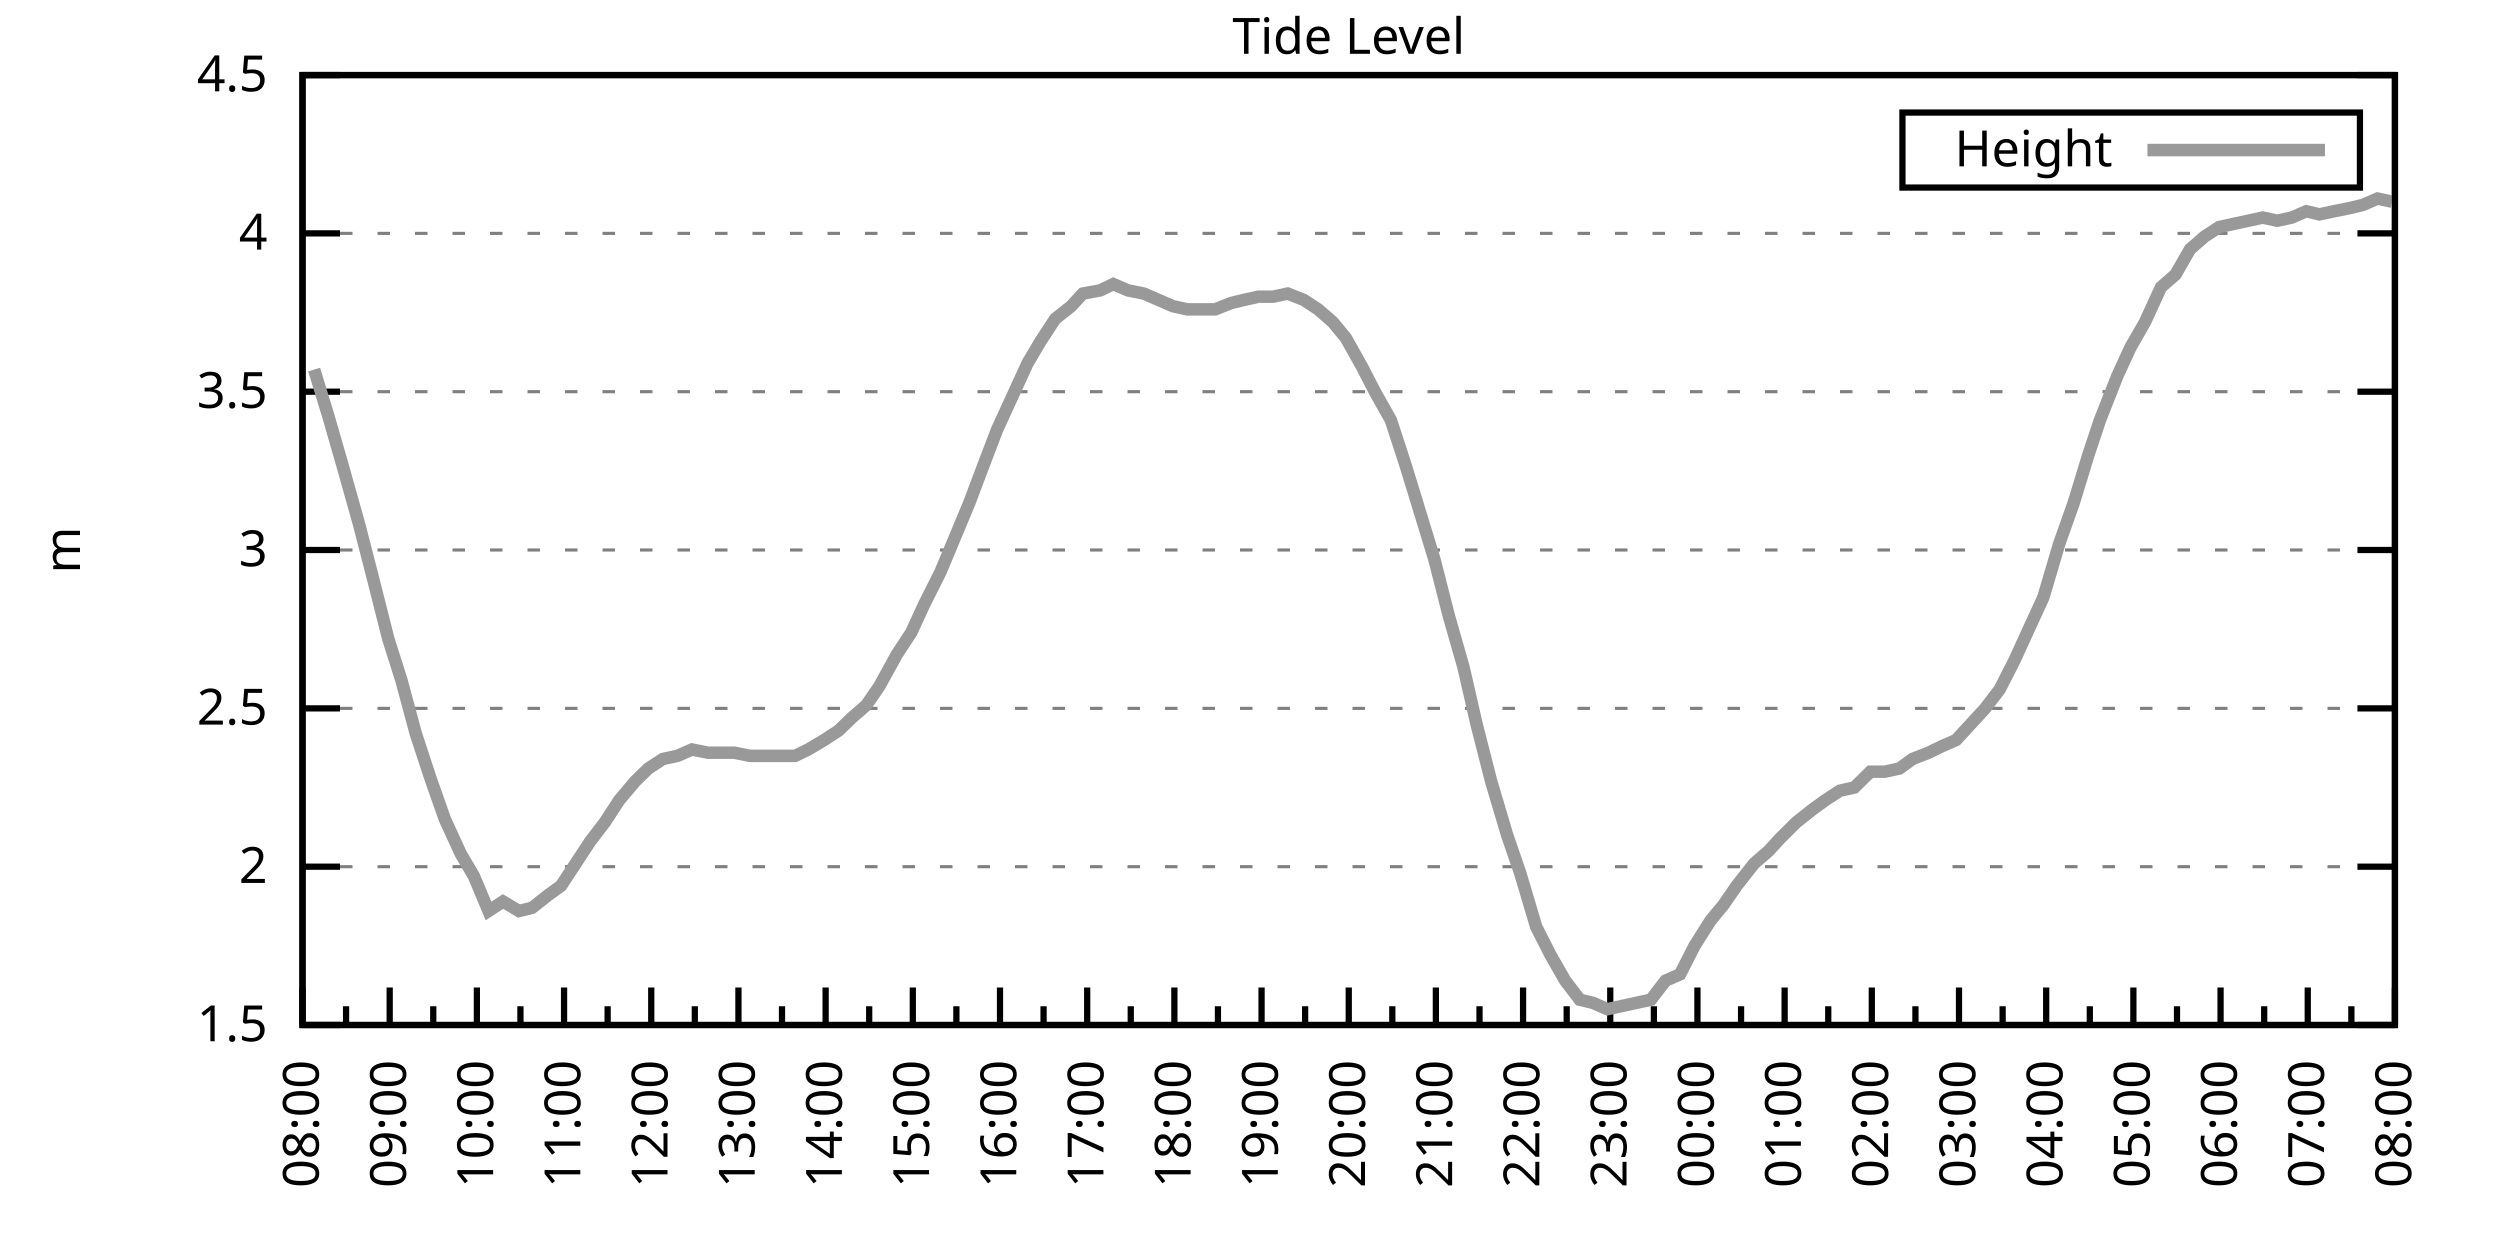
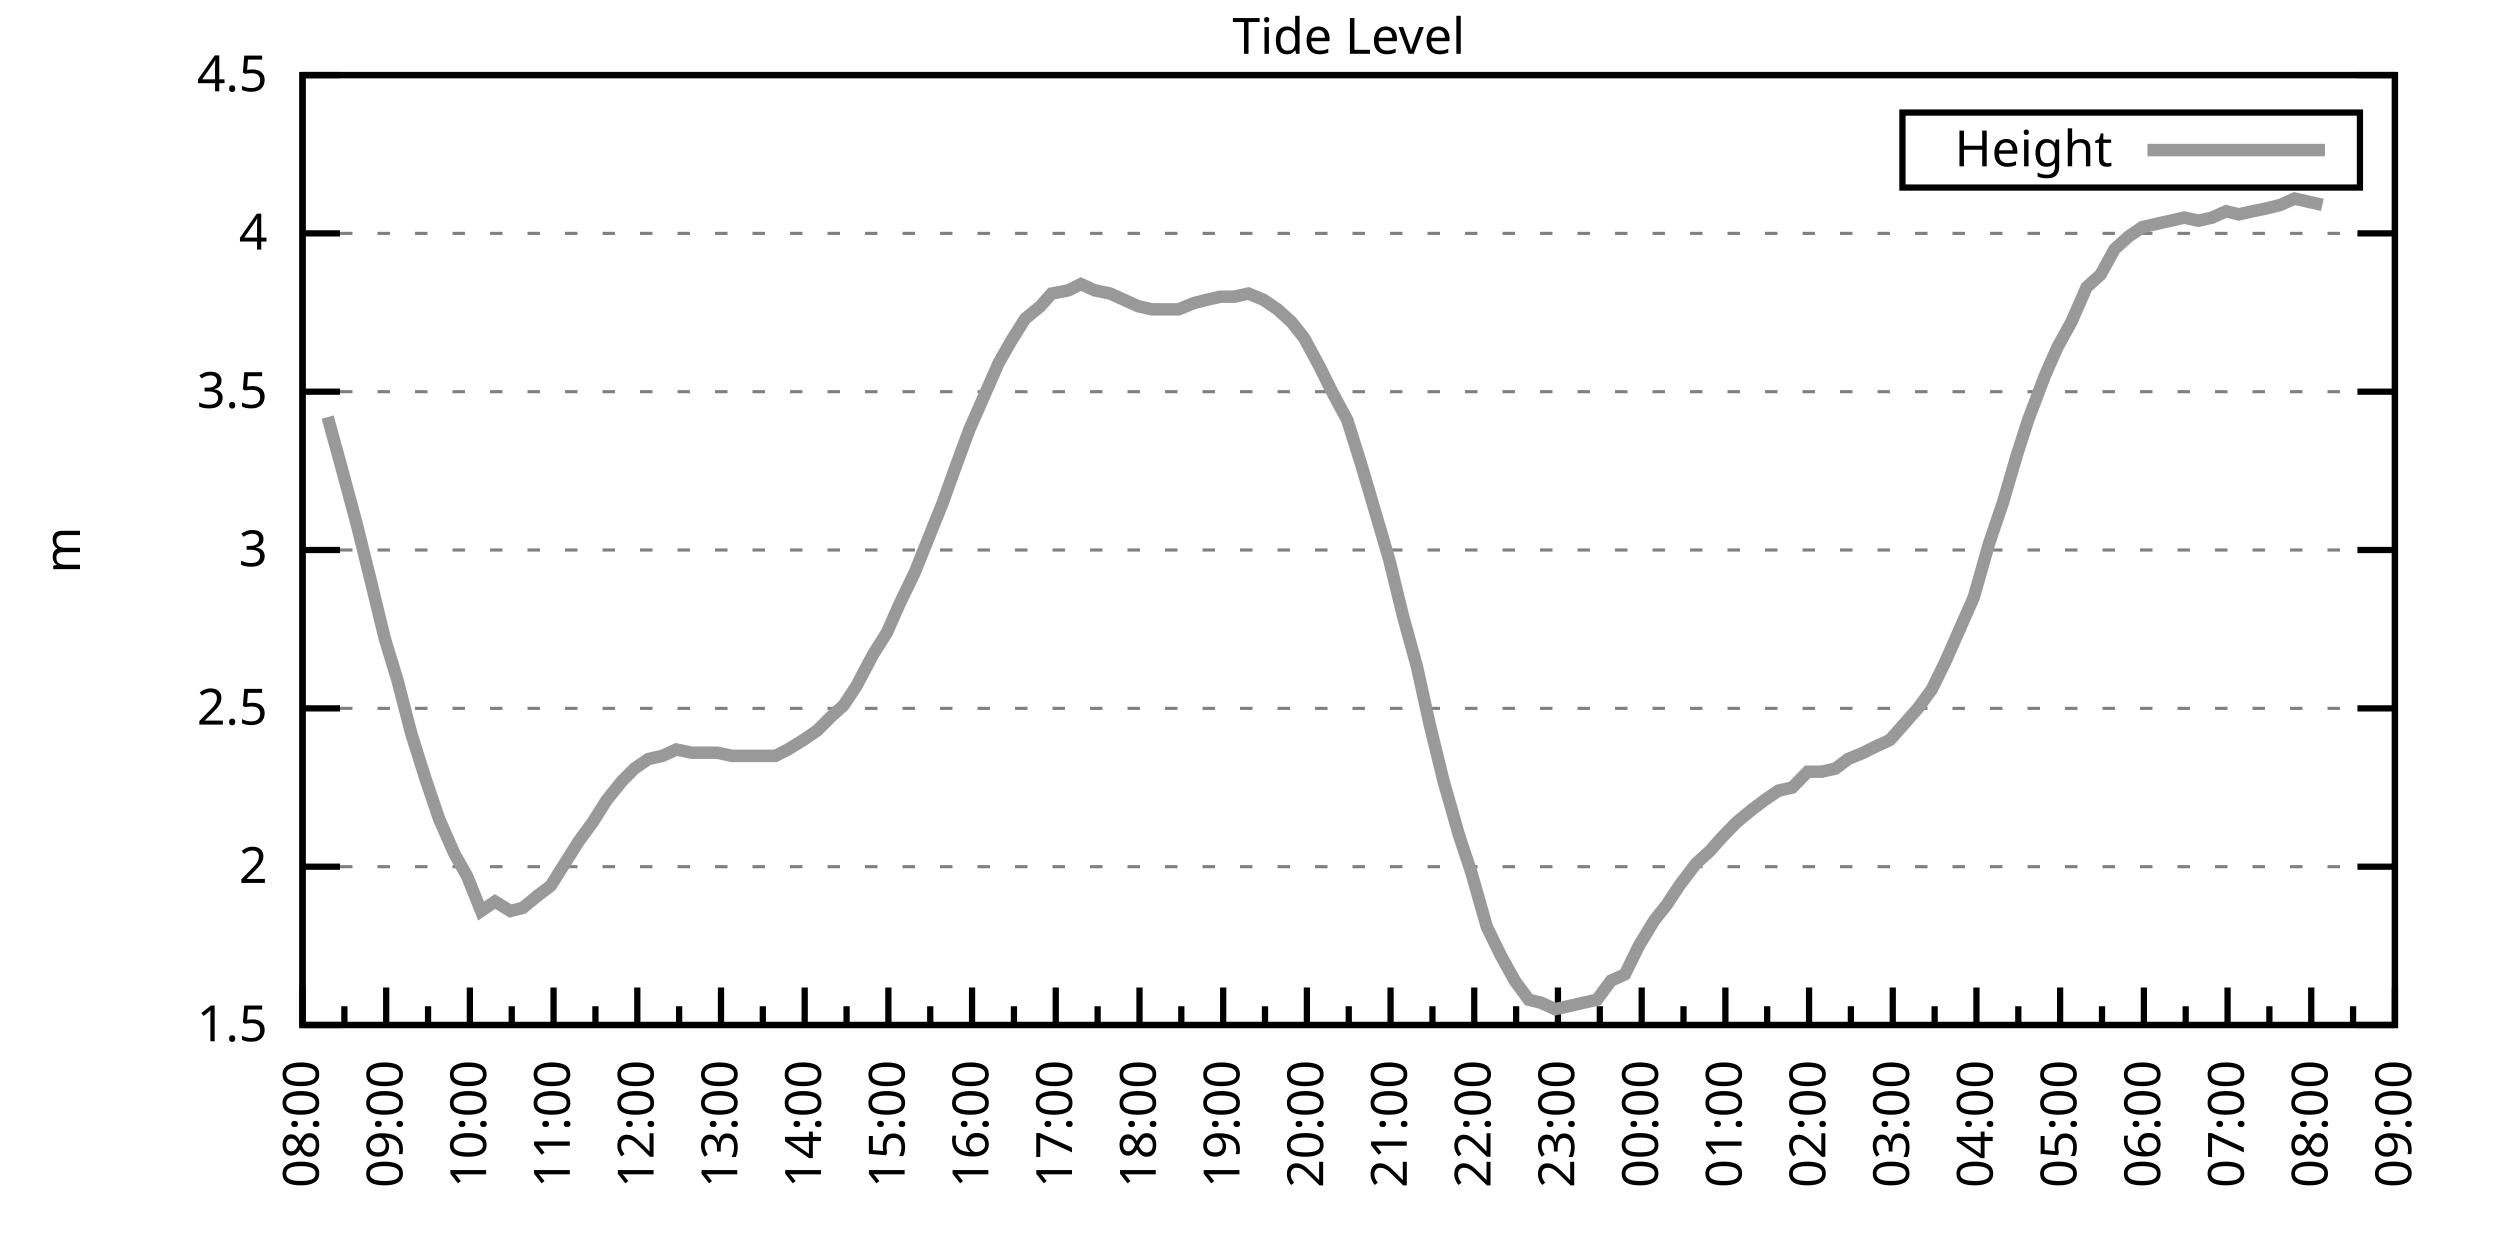
<svg xmlns="http://www.w3.org/2000/svg" xmlns:xlink="http://www.w3.org/1999/xlink" width="400" height="200" viewBox="0 0 400 200">
  <g id="gnuplot_canvas">
    <rect x="0" y="0" width="400" height="200" fill="none" />
    <defs>
      <circle id="gpDot" r="0.5" stroke-width="0.5" stroke="currentColor" />
      <path id="gpPt0" stroke-width="0.333" stroke="currentColor" d="M-1,0 h2 M0,-1 v2" />
      <path id="gpPt1" stroke-width="0.333" stroke="currentColor" d="M-1,-1 L1,1 M1,-1 L-1,1" />
      <path id="gpPt2" stroke-width="0.333" stroke="currentColor" d="M-1,0 L1,0 M0,-1 L0,1 M-1,-1 L1,1 M-1,1 L1,-1" />
      <rect id="gpPt3" stroke-width="0.333" stroke="currentColor" x="-1" y="-1" width="2" height="2" />
      <rect id="gpPt4" stroke-width="0.333" stroke="currentColor" fill="currentColor" x="-1" y="-1" width="2" height="2" />
      <circle id="gpPt5" stroke-width="0.333" stroke="currentColor" cx="0" cy="0" r="1" />
      <use xlink:href="#gpPt5" id="gpPt6" fill="currentColor" stroke="none" />
      <path id="gpPt7" stroke-width="0.333" stroke="currentColor" d="M0,-1.33 L-1.33,0.67 L1.33,0.67 z" />
      <use xlink:href="#gpPt7" id="gpPt8" fill="currentColor" stroke="none" />
      <use xlink:href="#gpPt7" id="gpPt9" stroke="currentColor" transform="rotate(180)" />
      <use xlink:href="#gpPt9" id="gpPt10" fill="currentColor" stroke="none" />
      <use xlink:href="#gpPt3" id="gpPt11" stroke="currentColor" transform="rotate(45)" />
      <use xlink:href="#gpPt11" id="gpPt12" fill="currentColor" stroke="none" />
      <path id="gpPt13" stroke-width="0.333" stroke="currentColor" d="M0,1.330 L1.265,0.411 L0.782,-1.067 L-0.782,-1.076 L-1.265,0.411 z" />
      <use xlink:href="#gpPt13" id="gpPt14" fill="currentColor" stroke="none" />
      <filter id="textbox" filterUnits="objectBoundingBox" x="0" y="0" height="1" width="1">
        <feFlood flood-color="white" flood-opacity="1" result="bgnd" />
        <feComposite in="SourceGraphic" in2="bgnd" operator="atop" />
      </filter>
      <filter id="greybox" filterUnits="objectBoundingBox" x="0" y="0" height="1" width="1">
        <feFlood flood-color="lightgrey" flood-opacity="1" result="grey" />
        <feComposite in="SourceGraphic" in2="grey" operator="atop" />
      </filter>
    </defs>
    <g fill="none" color="white" stroke="currentColor" stroke-width="1.00" stroke-linecap="butt" stroke-linejoin="miter">
</g>
    <g fill="none" color="black" stroke="currentColor" stroke-width="1.00" stroke-linecap="butt" stroke-linejoin="miter">
      <g stroke="none" shape-rendering="crispEdges">
        <polygon fill="rgb(255, 255, 255)" points="48.40,164.00 383.18,164.00 383.18,12.02 48.40,12.02 " />
      </g>
    </g>
    <g fill="none" color="black" stroke="currentColor" stroke-width="1.00" stroke-linecap="butt" stroke-linejoin="miter">
</g>
    <g fill="none" color="black" stroke="black" stroke-width="0.50" stroke-linecap="butt" stroke-linejoin="miter">
</g>
    <g fill="none" color="gray" stroke="currentColor" stroke-width="0.50" stroke-linecap="butt" stroke-linejoin="miter">
      <path stroke="gray" stroke-dasharray="2,4" class="gridline" d="M48.40,164.00 L383.19,164.00  " />
    </g>
    <g fill="none" color="gray" stroke="gray" stroke-width="1.00" stroke-linecap="butt" stroke-linejoin="miter">
</g>
    <g fill="none" color="black" stroke="currentColor" stroke-width="1.00" stroke-linecap="butt" stroke-linejoin="miter">
      <path stroke="black" d="M48.40,164.00 L54.40,164.00 M383.19,164.00 L377.19,164.00  " />
      <g transform="translate(42.80,166.60)" stroke="none" fill="black" font-family="Sans" font-size="8.00" text-anchor="end">
        <text>
          <tspan font-family="Sans"> 1.5</tspan>
        </text>
      </g>
    </g>
    <g fill="none" color="black" stroke="currentColor" stroke-width="1.00" stroke-linecap="butt" stroke-linejoin="miter">
</g>
    <g fill="none" color="black" stroke="black" stroke-width="0.50" stroke-linecap="butt" stroke-linejoin="miter">
</g>
    <g fill="none" color="gray" stroke="currentColor" stroke-width="0.50" stroke-linecap="butt" stroke-linejoin="miter">
      <path stroke="gray" stroke-dasharray="2,4" class="gridline" d="M48.40,138.67 L383.19,138.67  " />
    </g>
    <g fill="none" color="gray" stroke="gray" stroke-width="1.00" stroke-linecap="butt" stroke-linejoin="miter">
</g>
    <g fill="none" color="black" stroke="currentColor" stroke-width="1.00" stroke-linecap="butt" stroke-linejoin="miter">
      <path stroke="black" d="M48.40,138.67 L54.40,138.67 M383.19,138.67 L377.19,138.67  " />
      <g transform="translate(42.80,141.27)" stroke="none" fill="black" font-family="Sans" font-size="8.00" text-anchor="end">
        <text>
          <tspan font-family="Sans"> 2</tspan>
        </text>
      </g>
    </g>
    <g fill="none" color="black" stroke="currentColor" stroke-width="1.00" stroke-linecap="butt" stroke-linejoin="miter">
</g>
    <g fill="none" color="black" stroke="black" stroke-width="0.50" stroke-linecap="butt" stroke-linejoin="miter">
</g>
    <g fill="none" color="gray" stroke="currentColor" stroke-width="0.50" stroke-linecap="butt" stroke-linejoin="miter">
      <path stroke="gray" stroke-dasharray="2,4" class="gridline" d="M48.40,113.34 L383.19,113.34  " />
    </g>
    <g fill="none" color="gray" stroke="gray" stroke-width="1.00" stroke-linecap="butt" stroke-linejoin="miter">
</g>
    <g fill="none" color="black" stroke="currentColor" stroke-width="1.00" stroke-linecap="butt" stroke-linejoin="miter">
      <path stroke="black" d="M48.40,113.34 L54.40,113.34 M383.19,113.34 L377.19,113.34  " />
      <g transform="translate(42.80,115.94)" stroke="none" fill="black" font-family="Sans" font-size="8.00" text-anchor="end">
        <text>
          <tspan font-family="Sans"> 2.5</tspan>
        </text>
      </g>
    </g>
    <g fill="none" color="black" stroke="currentColor" stroke-width="1.00" stroke-linecap="butt" stroke-linejoin="miter">
</g>
    <g fill="none" color="black" stroke="black" stroke-width="0.50" stroke-linecap="butt" stroke-linejoin="miter">
</g>
    <g fill="none" color="gray" stroke="currentColor" stroke-width="0.50" stroke-linecap="butt" stroke-linejoin="miter">
      <path stroke="gray" stroke-dasharray="2,4" class="gridline" d="M48.40,88.00 L383.19,88.00  " />
    </g>
    <g fill="none" color="gray" stroke="gray" stroke-width="1.00" stroke-linecap="butt" stroke-linejoin="miter">
</g>
    <g fill="none" color="black" stroke="currentColor" stroke-width="1.00" stroke-linecap="butt" stroke-linejoin="miter">
      <path stroke="black" d="M48.40,88.00 L54.40,88.00 M383.19,88.00 L377.19,88.00  " />
      <g transform="translate(42.80,90.60)" stroke="none" fill="black" font-family="Sans" font-size="8.00" text-anchor="end">
        <text>
          <tspan font-family="Sans"> 3</tspan>
        </text>
      </g>
    </g>
    <g fill="none" color="black" stroke="currentColor" stroke-width="1.00" stroke-linecap="butt" stroke-linejoin="miter">
</g>
    <g fill="none" color="black" stroke="black" stroke-width="0.50" stroke-linecap="butt" stroke-linejoin="miter">
</g>
    <g fill="none" color="gray" stroke="currentColor" stroke-width="0.50" stroke-linecap="butt" stroke-linejoin="miter">
      <path stroke="gray" stroke-dasharray="2,4" class="gridline" d="M48.40,62.67 L383.19,62.67  " />
    </g>
    <g fill="none" color="gray" stroke="gray" stroke-width="1.00" stroke-linecap="butt" stroke-linejoin="miter">
</g>
    <g fill="none" color="black" stroke="currentColor" stroke-width="1.00" stroke-linecap="butt" stroke-linejoin="miter">
      <path stroke="black" d="M48.40,62.67 L54.40,62.67 M383.19,62.67 L377.19,62.67  " />
      <g transform="translate(42.80,65.27)" stroke="none" fill="black" font-family="Sans" font-size="8.00" text-anchor="end">
        <text>
          <tspan font-family="Sans"> 3.5</tspan>
        </text>
      </g>
    </g>
    <g fill="none" color="black" stroke="currentColor" stroke-width="1.00" stroke-linecap="butt" stroke-linejoin="miter">
</g>
    <g fill="none" color="black" stroke="black" stroke-width="0.50" stroke-linecap="butt" stroke-linejoin="miter">
</g>
    <g fill="none" color="gray" stroke="currentColor" stroke-width="0.50" stroke-linecap="butt" stroke-linejoin="miter">
      <path stroke="gray" stroke-dasharray="2,4" class="gridline" d="M48.40,37.34 L383.19,37.34  " />
    </g>
    <g fill="none" color="gray" stroke="gray" stroke-width="1.00" stroke-linecap="butt" stroke-linejoin="miter">
</g>
    <g fill="none" color="black" stroke="currentColor" stroke-width="1.00" stroke-linecap="butt" stroke-linejoin="miter">
      <path stroke="black" d="M48.40,37.34 L54.40,37.34 M383.19,37.34 L377.19,37.34  " />
      <g transform="translate(42.80,39.94)" stroke="none" fill="black" font-family="Sans" font-size="8.00" text-anchor="end">
        <text>
          <tspan font-family="Sans"> 4</tspan>
        </text>
      </g>
    </g>
    <g fill="none" color="black" stroke="currentColor" stroke-width="1.00" stroke-linecap="butt" stroke-linejoin="miter">
</g>
    <g fill="none" color="black" stroke="black" stroke-width="0.50" stroke-linecap="butt" stroke-linejoin="miter">
</g>
    <g fill="none" color="gray" stroke="currentColor" stroke-width="0.50" stroke-linecap="butt" stroke-linejoin="miter">
      <path stroke="gray" stroke-dasharray="2,4" class="gridline" d="M48.40,12.01 L383.19,12.01  " />
    </g>
    <g fill="none" color="gray" stroke="gray" stroke-width="1.00" stroke-linecap="butt" stroke-linejoin="miter">
</g>
    <g fill="none" color="black" stroke="currentColor" stroke-width="1.00" stroke-linecap="butt" stroke-linejoin="miter">
      <path stroke="black" d="M48.40,12.01 L54.40,12.01 M383.19,12.01 L377.19,12.01  " />
      <g transform="translate(42.80,14.61)" stroke="none" fill="black" font-family="Sans" font-size="8.00" text-anchor="end">
        <text>
          <tspan font-family="Sans"> 4.5</tspan>
        </text>
      </g>
    </g>
    <g fill="none" color="black" stroke="currentColor" stroke-width="1.00" stroke-linecap="butt" stroke-linejoin="miter">
      <path stroke="black" d="M48.40,164.00 L48.40,158.00  " />
      <g transform="translate(51.00,169.60) rotate(270)" stroke="none" fill="black" font-family="Sans" font-size="8.00" text-anchor="end">
        <text>
          <tspan font-family="Sans">08:00</tspan>
        </text>
      </g>
    </g>
    <g fill="none" color="black" stroke="currentColor" stroke-width="1.00" stroke-linecap="butt" stroke-linejoin="miter">
-       <path stroke="black" d="M55.37,164.00 L55.37,161.00 M62.35,164.00 L62.35,158.00  " />
-       <g transform="translate(64.95,169.60) rotate(270)" stroke="none" fill="black" font-family="Sans" font-size="8.00" text-anchor="end">
+       <path stroke="black" d="M55.10,164.00 L55.10,161.00 M61.79,164.00 L61.79,158.00  " />
+       <g transform="translate(64.39,169.60) rotate(270)" stroke="none" fill="black" font-family="Sans" font-size="8.00" text-anchor="end">
        <text>
          <tspan font-family="Sans">09:00</tspan>
        </text>
      </g>
    </g>
    <g fill="none" color="black" stroke="currentColor" stroke-width="1.00" stroke-linecap="butt" stroke-linejoin="miter">
-       <path stroke="black" d="M69.32,164.00 L69.32,161.00 M76.30,164.00 L76.30,158.00  " />
-       <g transform="translate(78.90,169.60) rotate(270)" stroke="none" fill="black" font-family="Sans" font-size="8.00" text-anchor="end">
+       <path stroke="black" d="M68.49,164.00 L68.49,161.00 M75.18,164.00 L75.18,158.00  " />
+       <g transform="translate(77.78,169.60) rotate(270)" stroke="none" fill="black" font-family="Sans" font-size="8.00" text-anchor="end">
        <text>
          <tspan font-family="Sans">10:00</tspan>
        </text>
      </g>
    </g>
    <g fill="none" color="black" stroke="currentColor" stroke-width="1.00" stroke-linecap="butt" stroke-linejoin="miter">
-       <path stroke="black" d="M83.27,164.00 L83.27,161.00 M90.25,164.00 L90.25,158.00  " />
-       <g transform="translate(92.85,169.60) rotate(270)" stroke="none" fill="black" font-family="Sans" font-size="8.00" text-anchor="end">
+       <path stroke="black" d="M81.88,164.00 L81.88,161.00 M88.57,164.00 L88.57,158.00  " />
+       <g transform="translate(91.17,169.60) rotate(270)" stroke="none" fill="black" font-family="Sans" font-size="8.00" text-anchor="end">
        <text>
          <tspan font-family="Sans">11:00</tspan>
        </text>
      </g>
    </g>
    <g fill="none" color="black" stroke="currentColor" stroke-width="1.00" stroke-linecap="butt" stroke-linejoin="miter">
-       <path stroke="black" d="M97.22,164.00 L97.22,161.00 M104.20,164.00 L104.20,158.00  " />
-       <g transform="translate(106.80,169.60) rotate(270)" stroke="none" fill="black" font-family="Sans" font-size="8.00" text-anchor="end">
+       <path stroke="black" d="M95.27,164.00 L95.27,161.00 M101.97,164.00 L101.97,158.00  " />
+       <g transform="translate(104.57,169.60) rotate(270)" stroke="none" fill="black" font-family="Sans" font-size="8.00" text-anchor="end">
        <text>
          <tspan font-family="Sans">12:00</tspan>
        </text>
      </g>
    </g>
    <g fill="none" color="black" stroke="currentColor" stroke-width="1.00" stroke-linecap="butt" stroke-linejoin="miter">
-       <path stroke="black" d="M111.17,164.00 L111.17,161.00 M118.15,164.00 L118.15,158.00  " />
-       <g transform="translate(120.75,169.60) rotate(270)" stroke="none" fill="black" font-family="Sans" font-size="8.00" text-anchor="end">
+       <path stroke="black" d="M108.66,164.00 L108.66,161.00 M115.36,164.00 L115.36,158.00  " />
+       <g transform="translate(117.96,169.60) rotate(270)" stroke="none" fill="black" font-family="Sans" font-size="8.00" text-anchor="end">
        <text>
          <tspan font-family="Sans">13:00</tspan>
        </text>
      </g>
    </g>
    <g fill="none" color="black" stroke="currentColor" stroke-width="1.00" stroke-linecap="butt" stroke-linejoin="miter">
-       <path stroke="black" d="M125.12,164.00 L125.12,161.00 M132.10,164.00 L132.10,158.00  " />
-       <g transform="translate(134.70,169.60) rotate(270)" stroke="none" fill="black" font-family="Sans" font-size="8.00" text-anchor="end">
+       <path stroke="black" d="M122.05,164.00 L122.05,161.00 M128.75,164.00 L128.75,158.00  " />
+       <g transform="translate(131.35,169.60) rotate(270)" stroke="none" fill="black" font-family="Sans" font-size="8.00" text-anchor="end">
        <text>
          <tspan font-family="Sans">14:00</tspan>
        </text>
      </g>
    </g>
    <g fill="none" color="black" stroke="currentColor" stroke-width="1.00" stroke-linecap="butt" stroke-linejoin="miter">
-       <path stroke="black" d="M139.07,164.00 L139.07,161.00 M146.05,164.00 L146.05,158.00  " />
-       <g transform="translate(148.65,169.60) rotate(270)" stroke="none" fill="black" font-family="Sans" font-size="8.00" text-anchor="end">
+       <path stroke="black" d="M135.45,164.00 L135.45,161.00 M142.14,164.00 L142.14,158.00  " />
+       <g transform="translate(144.74,169.60) rotate(270)" stroke="none" fill="black" font-family="Sans" font-size="8.00" text-anchor="end">
        <text>
          <tspan font-family="Sans">15:00</tspan>
        </text>
      </g>
    </g>
    <g fill="none" color="black" stroke="currentColor" stroke-width="1.00" stroke-linecap="butt" stroke-linejoin="miter">
-       <path stroke="black" d="M153.02,164.00 L153.02,161.00 M160.00,164.00 L160.00,158.00  " />
-       <g transform="translate(162.60,169.60) rotate(270)" stroke="none" fill="black" font-family="Sans" font-size="8.00" text-anchor="end">
+       <path stroke="black" d="M148.84,164.00 L148.84,161.00 M155.53,164.00 L155.53,158.00  " />
+       <g transform="translate(158.13,169.60) rotate(270)" stroke="none" fill="black" font-family="Sans" font-size="8.00" text-anchor="end">
        <text>
          <tspan font-family="Sans">16:00</tspan>
        </text>
      </g>
    </g>
    <g fill="none" color="black" stroke="currentColor" stroke-width="1.00" stroke-linecap="butt" stroke-linejoin="miter">
-       <path stroke="black" d="M166.97,164.00 L166.97,161.00 M173.95,164.00 L173.95,158.00  " />
-       <g transform="translate(176.55,169.60) rotate(270)" stroke="none" fill="black" font-family="Sans" font-size="8.00" text-anchor="end">
+       <path stroke="black" d="M162.23,164.00 L162.23,161.00 M168.92,164.00 L168.92,158.00  " />
+       <g transform="translate(171.52,169.60) rotate(270)" stroke="none" fill="black" font-family="Sans" font-size="8.00" text-anchor="end">
        <text>
          <tspan font-family="Sans">17:00</tspan>
        </text>
      </g>
    </g>
    <g fill="none" color="black" stroke="currentColor" stroke-width="1.00" stroke-linecap="butt" stroke-linejoin="miter">
-       <path stroke="black" d="M180.92,164.00 L180.92,161.00 M187.90,164.00 L187.90,158.00  " />
-       <g transform="translate(190.50,169.60) rotate(270)" stroke="none" fill="black" font-family="Sans" font-size="8.00" text-anchor="end">
+       <path stroke="black" d="M175.62,164.00 L175.62,161.00 M182.32,164.00 L182.32,158.00  " />
+       <g transform="translate(184.92,169.60) rotate(270)" stroke="none" fill="black" font-family="Sans" font-size="8.00" text-anchor="end">
        <text>
          <tspan font-family="Sans">18:00</tspan>
        </text>
      </g>
    </g>
    <g fill="none" color="black" stroke="currentColor" stroke-width="1.00" stroke-linecap="butt" stroke-linejoin="miter">
-       <path stroke="black" d="M194.87,164.00 L194.87,161.00 M201.85,164.00 L201.85,158.00  " />
-       <g transform="translate(204.45,169.60) rotate(270)" stroke="none" fill="black" font-family="Sans" font-size="8.00" text-anchor="end">
+       <path stroke="black" d="M189.01,164.00 L189.01,161.00 M195.71,164.00 L195.71,158.00  " />
+       <g transform="translate(198.31,169.60) rotate(270)" stroke="none" fill="black" font-family="Sans" font-size="8.00" text-anchor="end">
        <text>
          <tspan font-family="Sans">19:00</tspan>
        </text>
      </g>
    </g>
    <g fill="none" color="black" stroke="currentColor" stroke-width="1.00" stroke-linecap="butt" stroke-linejoin="miter">
-       <path stroke="black" d="M208.82,164.00 L208.82,161.00 M215.80,164.00 L215.80,158.00  " />
-       <g transform="translate(218.40,169.60) rotate(270)" stroke="none" fill="black" font-family="Sans" font-size="8.00" text-anchor="end">
+       <path stroke="black" d="M202.40,164.00 L202.40,161.00 M209.10,164.00 L209.10,158.00  " />
+       <g transform="translate(211.70,169.60) rotate(270)" stroke="none" fill="black" font-family="Sans" font-size="8.00" text-anchor="end">
        <text>
          <tspan font-family="Sans">20:00</tspan>
        </text>
      </g>
    </g>
    <g fill="none" color="black" stroke="currentColor" stroke-width="1.00" stroke-linecap="butt" stroke-linejoin="miter">
-       <path stroke="black" d="M222.77,164.00 L222.77,161.00 M229.74,164.00 L229.74,158.00  " />
-       <g transform="translate(232.34,169.60) rotate(270)" stroke="none" fill="black" font-family="Sans" font-size="8.00" text-anchor="end">
+       <path stroke="black" d="M215.80,164.00 L215.80,161.00 M222.49,164.00 L222.49,158.00  " />
+       <g transform="translate(225.09,169.60) rotate(270)" stroke="none" fill="black" font-family="Sans" font-size="8.00" text-anchor="end">
        <text>
          <tspan font-family="Sans">21:00</tspan>
        </text>
      </g>
    </g>
    <g fill="none" color="black" stroke="currentColor" stroke-width="1.00" stroke-linecap="butt" stroke-linejoin="miter">
-       <path stroke="black" d="M236.72,164.00 L236.72,161.00 M243.69,164.00 L243.69,158.00  " />
-       <g transform="translate(246.29,169.60) rotate(270)" stroke="none" fill="black" font-family="Sans" font-size="8.00" text-anchor="end">
+       <path stroke="black" d="M229.19,164.00 L229.19,161.00 M235.88,164.00 L235.88,158.00  " />
+       <g transform="translate(238.48,169.60) rotate(270)" stroke="none" fill="black" font-family="Sans" font-size="8.00" text-anchor="end">
        <text>
          <tspan font-family="Sans">22:00</tspan>
        </text>
      </g>
    </g>
    <g fill="none" color="black" stroke="currentColor" stroke-width="1.00" stroke-linecap="butt" stroke-linejoin="miter">
-       <path stroke="black" d="M250.67,164.00 L250.67,161.00 M257.64,164.00 L257.64,158.00  " />
-       <g transform="translate(260.24,169.60) rotate(270)" stroke="none" fill="black" font-family="Sans" font-size="8.00" text-anchor="end">
+       <path stroke="black" d="M242.58,164.00 L242.58,161.00 M249.27,164.00 L249.27,158.00  " />
+       <g transform="translate(251.87,169.60) rotate(270)" stroke="none" fill="black" font-family="Sans" font-size="8.00" text-anchor="end">
        <text>
          <tspan font-family="Sans">23:00</tspan>
        </text>
      </g>
    </g>
    <g fill="none" color="black" stroke="currentColor" stroke-width="1.00" stroke-linecap="butt" stroke-linejoin="miter">
-       <path stroke="black" d="M264.62,164.00 L264.62,161.00 M271.59,164.00 L271.59,158.00  " />
-       <g transform="translate(274.19,169.60) rotate(270)" stroke="none" fill="black" font-family="Sans" font-size="8.00" text-anchor="end">
+       <path stroke="black" d="M255.97,164.00 L255.97,161.00 M262.67,164.00 L262.67,158.00  " />
+       <g transform="translate(265.27,169.60) rotate(270)" stroke="none" fill="black" font-family="Sans" font-size="8.00" text-anchor="end">
        <text>
          <tspan font-family="Sans">00:00</tspan>
        </text>
      </g>
    </g>
    <g fill="none" color="black" stroke="currentColor" stroke-width="1.00" stroke-linecap="butt" stroke-linejoin="miter">
-       <path stroke="black" d="M278.57,164.00 L278.57,161.00 M285.54,164.00 L285.54,158.00  " />
-       <g transform="translate(288.14,169.60) rotate(270)" stroke="none" fill="black" font-family="Sans" font-size="8.00" text-anchor="end">
+       <path stroke="black" d="M269.36,164.00 L269.36,161.00 M276.06,164.00 L276.06,158.00  " />
+       <g transform="translate(278.66,169.60) rotate(270)" stroke="none" fill="black" font-family="Sans" font-size="8.00" text-anchor="end">
        <text>
          <tspan font-family="Sans">01:00</tspan>
        </text>
      </g>
    </g>
    <g fill="none" color="black" stroke="currentColor" stroke-width="1.00" stroke-linecap="butt" stroke-linejoin="miter">
-       <path stroke="black" d="M292.52,164.00 L292.52,161.00 M299.49,164.00 L299.49,158.00  " />
-       <g transform="translate(302.09,169.60) rotate(270)" stroke="none" fill="black" font-family="Sans" font-size="8.00" text-anchor="end">
+       <path stroke="black" d="M282.75,164.00 L282.75,161.00 M289.45,164.00 L289.45,158.00  " />
+       <g transform="translate(292.05,169.60) rotate(270)" stroke="none" fill="black" font-family="Sans" font-size="8.00" text-anchor="end">
        <text>
          <tspan font-family="Sans">02:00</tspan>
        </text>
      </g>
    </g>
    <g fill="none" color="black" stroke="currentColor" stroke-width="1.00" stroke-linecap="butt" stroke-linejoin="miter">
-       <path stroke="black" d="M306.47,164.00 L306.47,161.00 M313.44,164.00 L313.44,158.00  " />
-       <g transform="translate(316.04,169.60) rotate(270)" stroke="none" fill="black" font-family="Sans" font-size="8.00" text-anchor="end">
+       <path stroke="black" d="M296.14,164.00 L296.14,161.00 M302.84,164.00 L302.84,158.00  " />
+       <g transform="translate(305.44,169.60) rotate(270)" stroke="none" fill="black" font-family="Sans" font-size="8.00" text-anchor="end">
        <text>
          <tspan font-family="Sans">03:00</tspan>
        </text>
      </g>
    </g>
    <g fill="none" color="black" stroke="currentColor" stroke-width="1.00" stroke-linecap="butt" stroke-linejoin="miter">
-       <path stroke="black" d="M320.42,164.00 L320.42,161.00 M327.39,164.00 L327.39,158.00  " />
-       <g transform="translate(329.99,169.60) rotate(270)" stroke="none" fill="black" font-family="Sans" font-size="8.00" text-anchor="end">
+       <path stroke="black" d="M309.54,164.00 L309.54,161.00 M316.23,164.00 L316.23,158.00  " />
+       <g transform="translate(318.83,169.60) rotate(270)" stroke="none" fill="black" font-family="Sans" font-size="8.00" text-anchor="end">
        <text>
          <tspan font-family="Sans">04:00</tspan>
        </text>
      </g>
    </g>
    <g fill="none" color="black" stroke="currentColor" stroke-width="1.00" stroke-linecap="butt" stroke-linejoin="miter">
-       <path stroke="black" d="M334.37,164.00 L334.37,161.00 M341.34,164.00 L341.34,158.00  " />
-       <g transform="translate(343.94,169.60) rotate(270)" stroke="none" fill="black" font-family="Sans" font-size="8.00" text-anchor="end">
+       <path stroke="black" d="M322.93,164.00 L322.93,161.00 M329.62,164.00 L329.62,158.00  " />
+       <g transform="translate(332.22,169.60) rotate(270)" stroke="none" fill="black" font-family="Sans" font-size="8.00" text-anchor="end">
        <text>
          <tspan font-family="Sans">05:00</tspan>
        </text>
      </g>
    </g>
    <g fill="none" color="black" stroke="currentColor" stroke-width="1.00" stroke-linecap="butt" stroke-linejoin="miter">
-       <path stroke="black" d="M348.32,164.00 L348.32,161.00 M355.29,164.00 L355.29,158.00  " />
-       <g transform="translate(357.89,169.60) rotate(270)" stroke="none" fill="black" font-family="Sans" font-size="8.00" text-anchor="end">
+       <path stroke="black" d="M336.32,164.00 L336.32,161.00 M343.02,164.00 L343.02,158.00  " />
+       <g transform="translate(345.62,169.60) rotate(270)" stroke="none" fill="black" font-family="Sans" font-size="8.00" text-anchor="end">
        <text>
          <tspan font-family="Sans">06:00</tspan>
        </text>
      </g>
    </g>
    <g fill="none" color="black" stroke="currentColor" stroke-width="1.00" stroke-linecap="butt" stroke-linejoin="miter">
-       <path stroke="black" d="M362.27,164.00 L362.27,161.00 M369.24,164.00 L369.24,158.00  " />
-       <g transform="translate(371.84,169.60) rotate(270)" stroke="none" fill="black" font-family="Sans" font-size="8.00" text-anchor="end">
+       <path stroke="black" d="M349.71,164.00 L349.71,161.00 M356.41,164.00 L356.41,158.00  " />
+       <g transform="translate(359.01,169.60) rotate(270)" stroke="none" fill="black" font-family="Sans" font-size="8.00" text-anchor="end">
        <text>
          <tspan font-family="Sans">07:00</tspan>
        </text>
      </g>
    </g>
    <g fill="none" color="black" stroke="currentColor" stroke-width="1.00" stroke-linecap="butt" stroke-linejoin="miter">
-       <path stroke="black" d="M376.22,164.00 L376.22,161.00 M383.19,164.00 L383.19,158.00  " />
+       <path stroke="black" d="M363.10,164.00 L363.10,161.00 M369.80,164.00 L369.80,158.00  " />
+       <g transform="translate(372.40,169.60) rotate(270)" stroke="none" fill="black" font-family="Sans" font-size="8.00" text-anchor="end">
+         <text>
+           <tspan font-family="Sans">08:00</tspan>
+         </text>
+       </g>
+     </g>
+     <g fill="none" color="black" stroke="currentColor" stroke-width="1.00" stroke-linecap="butt" stroke-linejoin="miter">
+       <path stroke="black" d="M376.49,164.00 L376.49,161.00 M383.19,164.00 L383.19,158.00  " />
      <g transform="translate(385.79,169.60) rotate(270)" stroke="none" fill="black" font-family="Sans" font-size="8.00" text-anchor="end">
        <text>
-           <tspan font-family="Sans">08:00</tspan>
+           <tspan font-family="Sans">09:00</tspan>
        </text>
      </g>
    </g>
    <g fill="none" color="black" stroke="currentColor" stroke-width="1.00" stroke-linecap="butt" stroke-linejoin="miter">
</g>
    <g fill="none" color="black" stroke="currentColor" stroke-width="1.00" stroke-linecap="butt" stroke-linejoin="miter">
      <path stroke="black" d="M48.40,12.01 L48.40,164.00 L383.19,164.00 L383.19,12.01 L48.40,12.01 Z  " />
    </g>
    <g fill="none" color="black" stroke="currentColor" stroke-width="1.00" stroke-linecap="butt" stroke-linejoin="miter">
      <g transform="translate(12.80,88.01) rotate(270)" stroke="none" fill="black" font-family="Sans" font-size="8.00" text-anchor="middle">
        <text>
          <tspan font-family="Sans">m</tspan>
        </text>
      </g>
    </g>
    <g fill="none" color="black" stroke="currentColor" stroke-width="1.00" stroke-linecap="butt" stroke-linejoin="miter">
</g>
    <g fill="none" color="black" stroke="currentColor" stroke-width="1.00" stroke-linecap="butt" stroke-linejoin="miter">
      <path stroke="black" d="M304.39,30.01 L304.39,18.01 L377.59,18.01 L377.59,30.01 L304.39,30.01 Z  " />
    </g>
    <g id="Tide_level_plot_1">
      <g fill="none" color="white" stroke="black" stroke-width="2.00" stroke-linecap="butt" stroke-linejoin="miter">
</g>
      <g fill="none" color="black" stroke="currentColor" stroke-width="2.00" stroke-linecap="butt" stroke-linejoin="miter">
        <g transform="translate(337.99,26.61)" stroke="none" fill="black" font-family="Sans" font-size="8.00" text-anchor="end">
          <text>
            <tspan font-family="Sans">Height</tspan>
          </text>
        </g>
      </g>
      <g fill="none" color="black" stroke="currentColor" stroke-width="2.00" stroke-linecap="butt" stroke-linejoin="miter">
-         <path stroke="rgb(153, 153, 153)" d="M343.59,24.01 L371.99,24.01 M50.26,59.13 L52.58,66.73 L54.91,74.83 L57.47,83.95 L59.56,92.06 L62.12,102.19   L64.21,108.78 L66.53,117.39 L68.86,124.48 L71.18,131.07 L73.74,136.64 L75.83,140.19 L78.16,145.76 L80.48,144.24   L83.04,145.76 L85.13,145.25 L87.69,143.23 L89.78,141.71 L92.11,138.16 L94.43,134.62 L96.76,131.58 L99.08,128.03   L101.64,124.99 L103.73,122.96 L106.06,121.44 L108.38,120.94 L110.71,119.92 L113.27,120.43 L115.59,120.43 L117.45,120.43   L120.01,120.94 L122.33,120.94 L124.89,120.94 L127.22,120.94 L129.31,119.92 L131.87,118.40 L134.19,116.88 L136.28,114.86   L138.61,112.83 L140.70,109.79 L143.49,104.72 L145.81,101.18 L147.91,96.62 L150.46,91.55 L152.79,85.98 L155.11,80.41   L157.21,74.83 L159.53,68.75 L162.09,63.18 L164.41,58.11 L166.51,54.57 L168.83,51.02 L171.39,48.99 L173.25,46.97   L176.04,46.46 L178.13,45.45 L180.46,46.46 L183.01,46.97 L185.34,47.98 L187.66,48.99 L189.99,49.50 L192.08,49.50   L194.41,49.50 L196.96,48.49 L199.06,47.98 L201.38,47.47 L203.71,47.47 L206.03,46.97 L208.59,47.98 L210.91,49.50   L213.24,51.53 L215.33,54.06 L217.89,58.62 L219.98,62.67 L222.54,67.23 L224.86,74.33 L227.19,81.93 L229.51,89.52   L231.84,98.64 L234.16,106.75 L236.25,115.87 L238.58,124.99 L241.14,133.60 L243.23,139.68 L245.79,148.29 L248.11,152.85   L250.44,156.91 L252.76,159.95 L254.85,160.45 L257.18,161.47 L259.50,160.96 L261.83,160.45 L264.15,159.95 L266.48,156.91   L268.80,155.89 L271.13,151.33 L273.69,147.28 L275.78,144.75 L277.87,141.71 L280.66,138.16 L282.99,136.14 L284.85,134.11   L287.40,131.58 L289.96,129.55 L292.05,128.03 L294.38,126.51 L296.70,126.00 L299.26,123.47 L301.58,123.47 L303.91,122.96   L306.00,121.44 L308.56,120.43 L310.65,119.42 L312.98,118.40 L315.30,115.87 L317.63,113.34 L319.95,110.30 L322.28,105.74   L324.60,100.67 L326.93,95.60 L329.48,86.99 L331.81,80.41 L334.13,72.81 L335.99,67.23 L338.78,60.14 L340.88,55.58   L343.20,51.53 L345.76,45.95 L348.08,43.93 L350.41,39.87 L352.73,37.85 L355.06,36.33 L357.38,35.82 L359.71,35.32   L362.03,34.81 L364.36,35.32 L366.68,34.81 L369.01,33.80 L371.10,34.30 L373.43,33.80 L375.98,33.29 L378.08,32.78   L380.40,31.77 L382.73,32.28  " />
+         <path stroke="rgb(153, 153, 153)" d="M343.59,24.01 L371.99,24.01 M52.42,66.73 L54.65,74.83 L57.10,83.95 L59.11,92.06 L61.57,102.19 L63.58,108.78   L65.81,117.39 L68.04,124.48 L70.27,131.07 L72.73,136.64 L74.74,140.19 L76.97,145.76 L79.20,144.24 L81.66,145.76   L83.66,145.25 L86.12,143.23 L88.13,141.71 L90.36,138.16 L92.59,134.62 L94.82,131.58 L97.06,128.03 L99.51,124.99   L101.52,122.96 L103.75,121.44 L105.98,120.94 L108.22,119.92 L110.67,120.43 L112.90,120.43 L114.69,120.43 L117.14,120.94   L119.38,120.94 L121.83,120.94 L124.06,120.94 L126.07,119.92 L128.53,118.40 L130.76,116.88 L132.77,114.86 L135.00,112.83   L137.01,109.79 L139.69,104.72 L141.92,101.18 L143.93,96.62 L146.38,91.55 L148.61,85.98 L150.85,80.41 L152.85,74.83   L155.09,68.75 L157.54,63.18 L159.77,58.11 L161.78,54.57 L164.01,51.02 L166.47,48.99 L168.25,46.97 L170.93,46.46   L172.94,45.45 L175.17,46.46 L177.63,46.97 L179.86,47.98 L182.09,48.99 L184.32,49.50 L186.33,49.50 L188.57,49.50   L191.02,48.49 L193.03,47.98 L195.26,47.47 L197.49,47.47 L199.73,46.97 L202.18,47.98 L204.41,49.50 L206.64,51.53   L208.65,54.06 L211.11,58.62 L213.12,62.67 L215.57,67.23 L217.80,74.33 L220.04,81.93 L222.27,89.52 L224.50,98.64   L226.73,106.75 L228.74,115.87 L230.97,124.99 L233.43,133.60 L235.44,139.68 L237.89,148.29 L240.12,152.85 L242.36,156.91   L244.59,159.95 L246.60,160.45 L248.83,161.47 L251.06,160.96 L253.29,160.45 L255.52,159.95 L257.76,156.91 L259.99,155.89   L262.22,151.33 L264.67,147.28 L266.68,144.75 L268.69,141.71 L271.37,138.16 L273.60,136.14 L275.39,134.11 L277.84,131.58   L280.30,129.55 L282.31,128.03 L284.54,126.51 L286.77,126.00 L289.23,123.47 L291.46,123.47 L293.69,122.96 L295.70,121.44   L298.15,120.43 L300.16,119.42 L302.39,118.40 L304.63,115.87 L306.86,113.34 L309.09,110.30 L311.32,105.74 L313.55,100.67   L315.79,95.60 L318.24,86.99 L320.47,80.41 L322.70,72.81 L324.49,67.23 L327.17,60.14 L329.18,55.58 L331.41,51.53   L333.86,45.95 L336.10,43.93 L338.33,39.87 L340.56,37.85 L342.79,36.33 L345.02,35.82 L347.26,35.32 L349.49,34.81   L351.72,35.32 L353.95,34.81 L356.18,33.80 L358.19,34.30 L360.42,33.80 L362.88,33.29 L364.89,32.78 L367.12,31.77   L369.35,32.28 L371.58,32.78  " />
      </g>
    </g>
    <g fill="none" color="black" stroke="currentColor" stroke-width="2.00" stroke-linecap="butt" stroke-linejoin="miter">
</g>
    <g fill="none" color="black" stroke="black" stroke-width="1.00" stroke-linecap="butt" stroke-linejoin="miter">
</g>
    <g fill="none" color="black" stroke="currentColor" stroke-width="1.00" stroke-linecap="butt" stroke-linejoin="miter">
      <path stroke="black" d="M48.40,12.01 L48.40,164.00 L383.19,164.00 L383.19,12.01 L48.40,12.01 Z  " />
    </g>
    <g fill="none" color="black" stroke="currentColor" stroke-width="1.00" stroke-linecap="butt" stroke-linejoin="miter">
      <g transform="translate(215.79,8.61)" stroke="none" fill="black" font-family="Sans" font-size="8.00" text-anchor="middle">
        <text>
          <tspan font-family="Sans">Tide Level</tspan>
        </text>
      </g>
    </g>
    <g fill="none" color="black" stroke="currentColor" stroke-width="1.00" stroke-linecap="butt" stroke-linejoin="miter">
</g>
  </g>
</svg>
